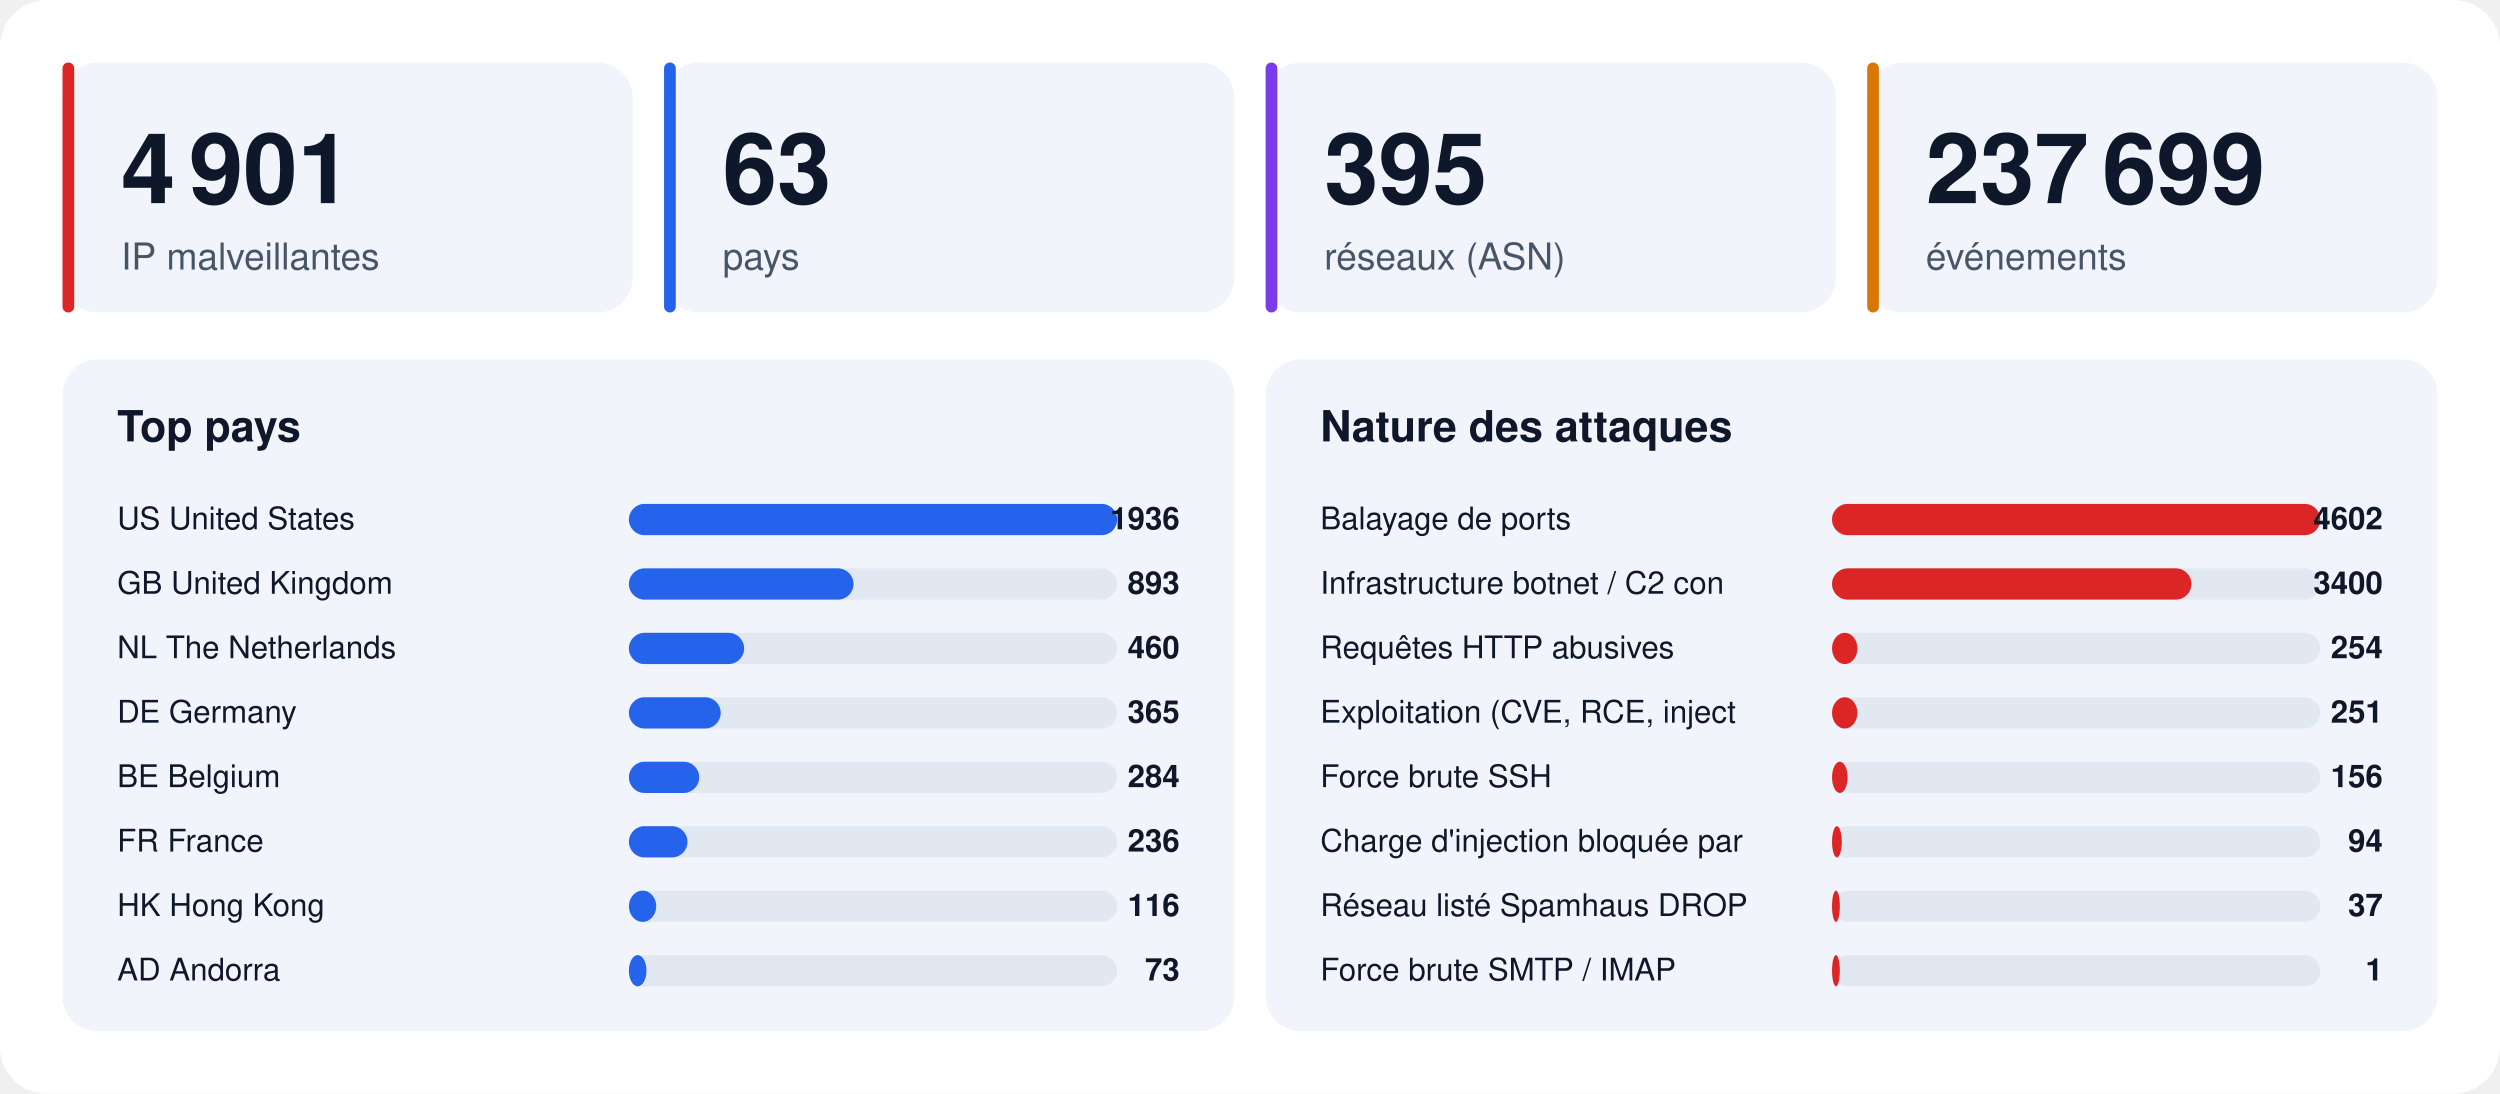
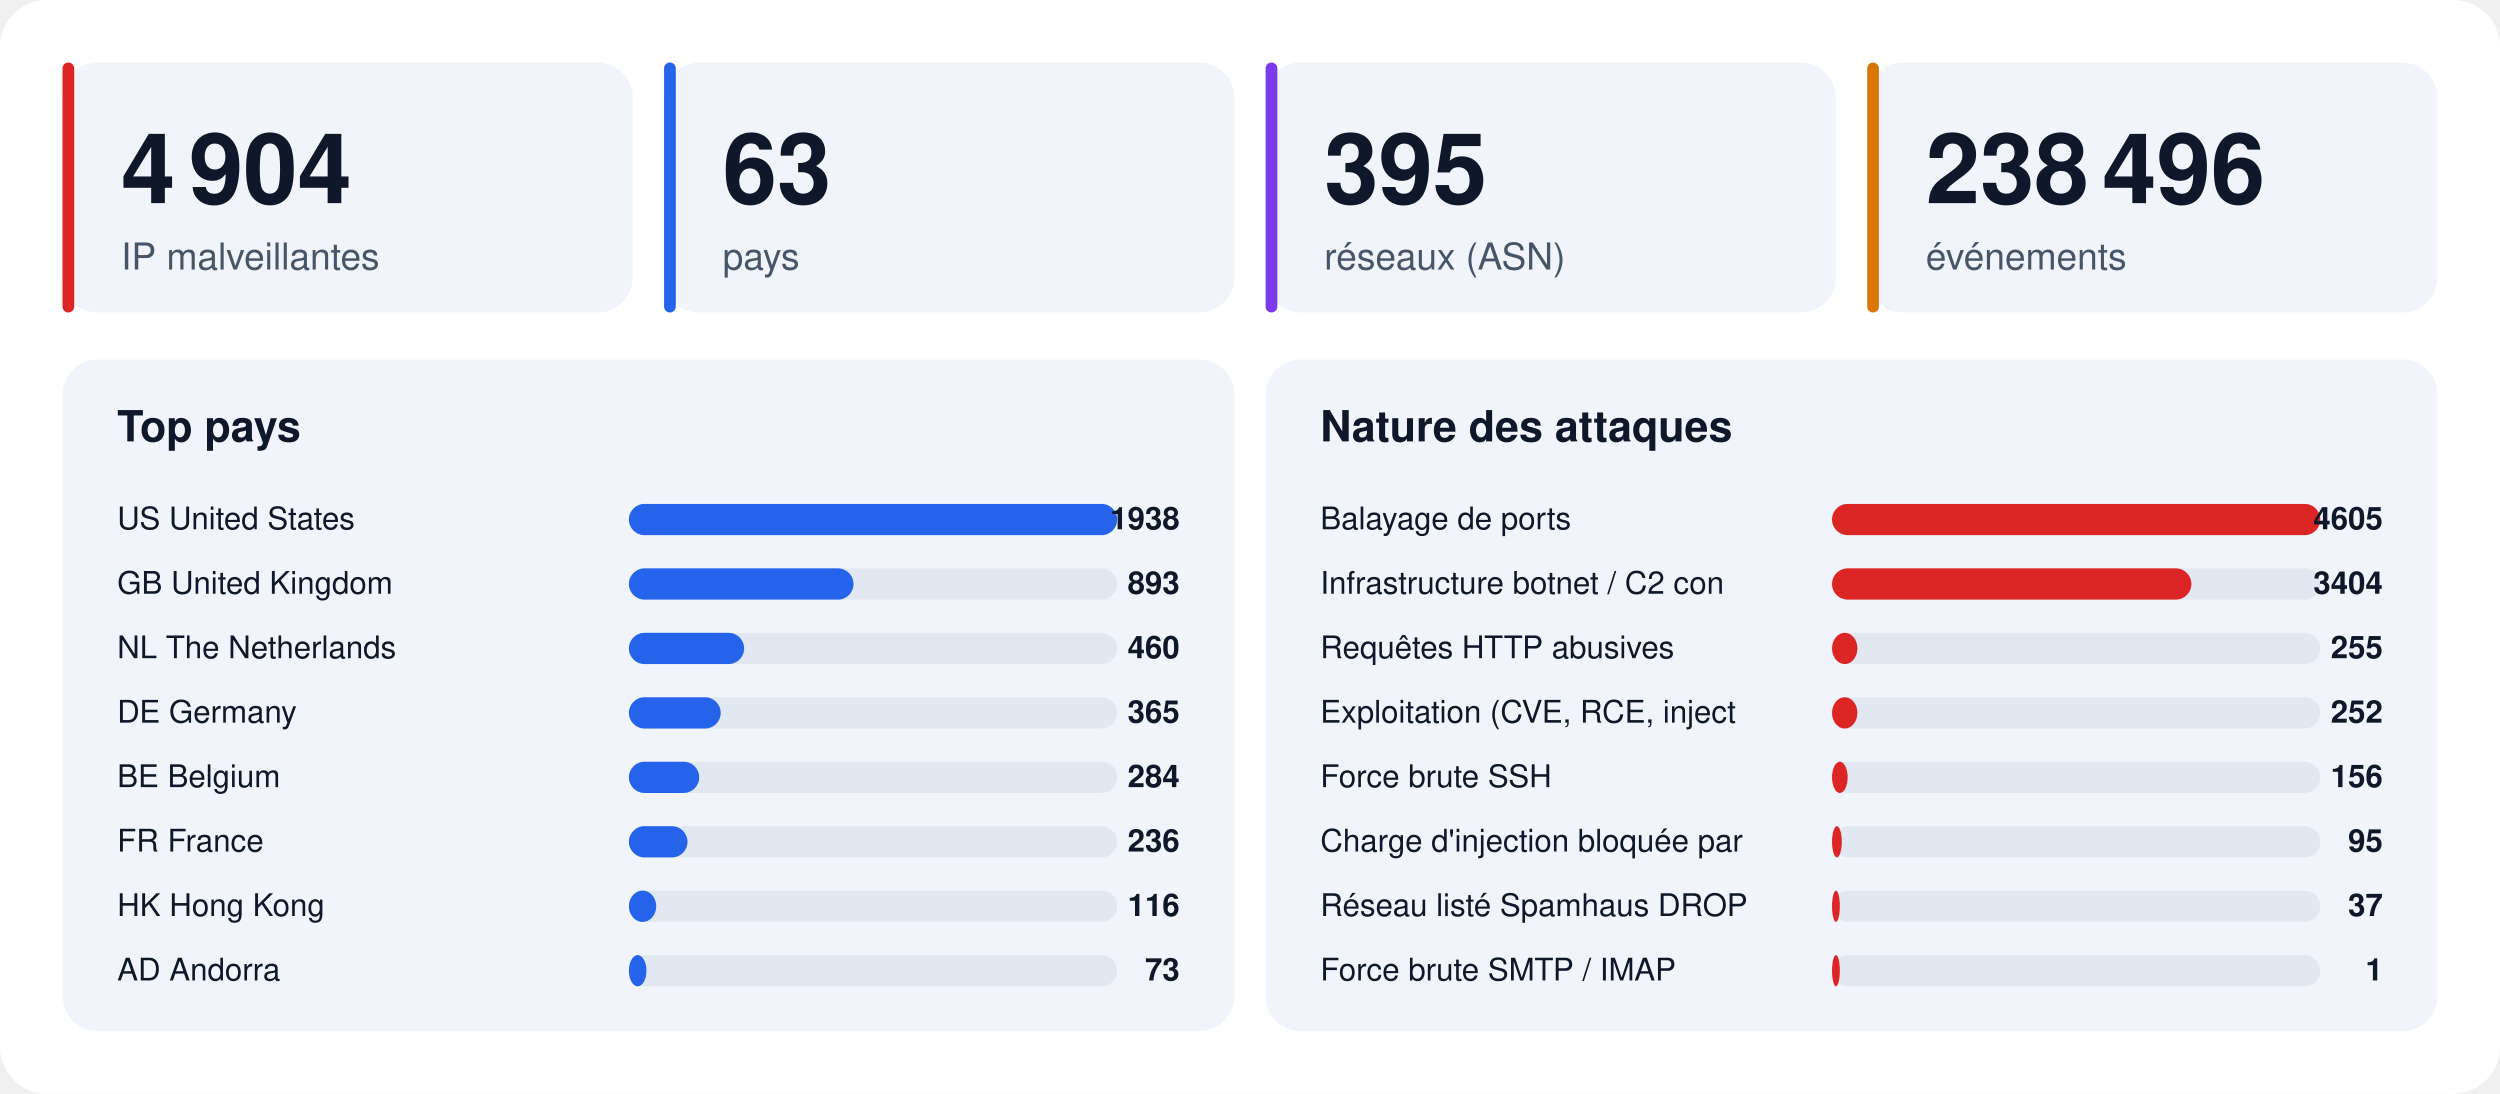
<svg xmlns="http://www.w3.org/2000/svg" width="1280" height="560" viewBox="0 0 1280 560" font-family="-apple-system,BlinkMacSystemFont,'Segoe UI',Helvetica,Arial,sans-serif">
  <rect width="1280" height="560" rx="24" fill="#ffffff" />
  <rect x="32" y="32" width="292" height="128" rx="18" fill="#f1f5fb" />
  <rect x="32" y="32" width="6" height="128" rx="3" fill="#dc2626" />
-   <text x="62" y="104" font-size="50" font-weight="800" fill="#0f172a">4 901</text>
+   <text x="62" y="104" font-size="50" font-weight="800" fill="#0f172a">4 904</text>
  <text x="62" y="138" font-size="19" fill="#475569">IP malveillantes</text>
  <rect x="340" y="32" width="292" height="128" rx="18" fill="#f1f5fb" />
  <rect x="340" y="32" width="6" height="128" rx="3" fill="#2563eb" />
  <text x="370" y="104" font-size="50" font-weight="800" fill="#0f172a">63</text>
  <text x="370" y="138" font-size="19" fill="#475569">pays</text>
  <rect x="648" y="32" width="292" height="128" rx="18" fill="#f1f5fb" />
  <rect x="648" y="32" width="6" height="128" rx="3" fill="#7c3aed" />
  <text x="678" y="104" font-size="50" font-weight="800" fill="#0f172a">395</text>
  <text x="678" y="138" font-size="19" fill="#475569">réseaux (ASN)</text>
  <rect x="956" y="32" width="292" height="128" rx="18" fill="#f1f5fb" />
  <rect x="956" y="32" width="6" height="128" rx="3" fill="#d97706" />
-   <text x="986" y="104" font-size="50" font-weight="800" fill="#0f172a">237 699</text>
+   <text x="986" y="104" font-size="50" font-weight="800" fill="#0f172a">238 496</text>
  <text x="986" y="138" font-size="19" fill="#475569">événements</text>
  <rect x="32" y="184" width="600" height="344" rx="18" fill="#f1f5fb" />
  <text x="60" y="226" font-size="22" font-weight="700" fill="#0f172a">Top pays</text>
  <text x="60" y="271" font-size="16" fill="#0f172a">US  United States</text>
  <rect x="322" y="258" width="250" height="16" rx="8" fill="#e2e8f2" />
  <rect x="322" y="258" width="250" height="16" rx="8" fill="#2563eb" />
-   <text x="604" y="271" font-size="16" font-weight="700" text-anchor="end" fill="#0f172a">1936</text>
+   <text x="604" y="271" font-size="16" font-weight="700" text-anchor="end" fill="#0f172a">1938</text>
  <text x="60" y="304" font-size="16" fill="#0f172a">GB  United Kingdom</text>
  <rect x="322" y="291" width="250" height="16" rx="8" fill="#e2e8f2" />
  <rect x="322" y="291" width="115" height="16" rx="8" fill="#2563eb" />
  <text x="604" y="304" font-size="16" font-weight="700" text-anchor="end" fill="#0f172a">893</text>
  <text x="60" y="337" font-size="16" fill="#0f172a">NL  The Netherlands</text>
  <rect x="322" y="324" width="250" height="16" rx="8" fill="#e2e8f2" />
  <rect x="322" y="324" width="59" height="16" rx="8" fill="#2563eb" />
  <text x="604" y="337" font-size="16" font-weight="700" text-anchor="end" fill="#0f172a">460</text>
  <text x="60" y="370" font-size="16" fill="#0f172a">DE  Germany</text>
  <rect x="322" y="357" width="250" height="16" rx="8" fill="#e2e8f2" />
  <rect x="322" y="357" width="47" height="16" rx="8" fill="#2563eb" />
  <text x="604" y="370" font-size="16" font-weight="700" text-anchor="end" fill="#0f172a">365</text>
  <text x="60" y="403" font-size="16" fill="#0f172a">BE  Belgium</text>
  <rect x="322" y="390" width="250" height="16" rx="8" fill="#e2e8f2" />
  <rect x="322" y="390" width="36" height="16" rx="8" fill="#2563eb" />
  <text x="604" y="403" font-size="16" font-weight="700" text-anchor="end" fill="#0f172a">284</text>
  <text x="60" y="436" font-size="16" fill="#0f172a">FR  France</text>
  <rect x="322" y="423" width="250" height="16" rx="8" fill="#e2e8f2" />
  <rect x="322" y="423" width="30" height="16" rx="8" fill="#2563eb" />
  <text x="604" y="436" font-size="16" font-weight="700" text-anchor="end" fill="#0f172a">236</text>
  <text x="60" y="469" font-size="16" fill="#0f172a">HK  Hong Kong</text>
  <rect x="322" y="456" width="250" height="16" rx="8" fill="#e2e8f2" />
  <rect x="322" y="456" width="14" height="16" rx="8" fill="#2563eb" />
  <text x="604" y="469" font-size="16" font-weight="700" text-anchor="end" fill="#0f172a">116</text>
  <text x="60" y="502" font-size="16" fill="#0f172a">AD  Andorra</text>
  <rect x="322" y="489" width="250" height="16" rx="8" fill="#e2e8f2" />
  <rect x="322" y="489" width="9" height="16" rx="8" fill="#2563eb" />
  <text x="604" y="502" font-size="16" font-weight="700" text-anchor="end" fill="#0f172a">73</text>
  <rect x="648" y="184" width="600" height="344" rx="18" fill="#f1f5fb" />
  <text x="676" y="226" font-size="22" font-weight="700" fill="#0f172a">Nature des attaques</text>
  <text x="676" y="271" font-size="16" fill="#0f172a">Balayage de ports</text>
  <rect x="938" y="258" width="250" height="16" rx="8" fill="#e2e8f2" />
  <rect x="938" y="258" width="250" height="16" rx="8" fill="#dc2626" />
-   <text x="1220" y="271" font-size="16" font-weight="700" text-anchor="end" fill="#0f172a">4602</text>
+   <text x="1220" y="271" font-size="16" font-weight="700" text-anchor="end" fill="#0f172a">4605</text>
  <text x="676" y="304" font-size="16" fill="#0f172a">Infrastructure botnet / C2 con</text>
  <rect x="938" y="291" width="250" height="16" rx="8" fill="#e2e8f2" />
  <rect x="938" y="291" width="184" height="16" rx="8" fill="#dc2626" />
-   <text x="1220" y="304" font-size="16" font-weight="700" text-anchor="end" fill="#0f172a">3400</text>
+   <text x="1220" y="304" font-size="16" font-weight="700" text-anchor="end" fill="#0f172a">3404</text>
  <text x="676" y="337" font-size="16" fill="#0f172a">Requêtes HTTP abusives</text>
  <rect x="938" y="324" width="250" height="16" rx="8" fill="#e2e8f2" />
  <rect x="938" y="324" width="13" height="16" rx="8" fill="#dc2626" />
-   <text x="1220" y="337" font-size="16" font-weight="700" text-anchor="end" fill="#0f172a">254</text>
+   <text x="1220" y="337" font-size="16" font-weight="700" text-anchor="end" fill="#0f172a">255</text>
  <text x="676" y="370" font-size="16" fill="#0f172a">Exploitation (CVE, RCE, inject</text>
  <rect x="938" y="357" width="250" height="16" rx="8" fill="#e2e8f2" />
  <rect x="938" y="357" width="13" height="16" rx="8" fill="#dc2626" />
-   <text x="1220" y="370" font-size="16" font-weight="700" text-anchor="end" fill="#0f172a">251</text>
+   <text x="1220" y="370" font-size="16" font-weight="700" text-anchor="end" fill="#0f172a">252</text>
  <text x="676" y="403" font-size="16" fill="#0f172a">Force brute SSH</text>
  <rect x="938" y="390" width="250" height="16" rx="8" fill="#e2e8f2" />
  <rect x="938" y="390" width="8" height="16" rx="8" fill="#dc2626" />
  <text x="1220" y="403" font-size="16" font-weight="700" text-anchor="end" fill="#0f172a">156</text>
  <text x="676" y="436" font-size="16" fill="#0f172a">Charge d'injection bloquée par</text>
  <rect x="938" y="423" width="250" height="16" rx="8" fill="#e2e8f2" />
  <rect x="938" y="423" width="5" height="16" rx="8" fill="#dc2626" />
-   <text x="1220" y="436" font-size="16" font-weight="700" text-anchor="end" fill="#0f172a">94</text>
+   <text x="1220" y="436" font-size="16" font-weight="700" text-anchor="end" fill="#0f172a">95</text>
  <text x="676" y="469" font-size="16" fill="#0f172a">Réseau listé Spamhaus DROP</text>
  <rect x="938" y="456" width="250" height="16" rx="8" fill="#e2e8f2" />
  <rect x="938" y="456" width="4" height="16" rx="8" fill="#dc2626" />
  <text x="1220" y="469" font-size="16" font-weight="700" text-anchor="end" fill="#0f172a">37</text>
  <text x="676" y="502" font-size="16" fill="#0f172a">Force brute SMTP / IMAP</text>
  <rect x="938" y="489" width="250" height="16" rx="8" fill="#e2e8f2" />
  <rect x="938" y="489" width="4" height="16" rx="8" fill="#dc2626" />
  <text x="1220" y="502" font-size="16" font-weight="700" text-anchor="end" fill="#0f172a">1</text>
</svg>
